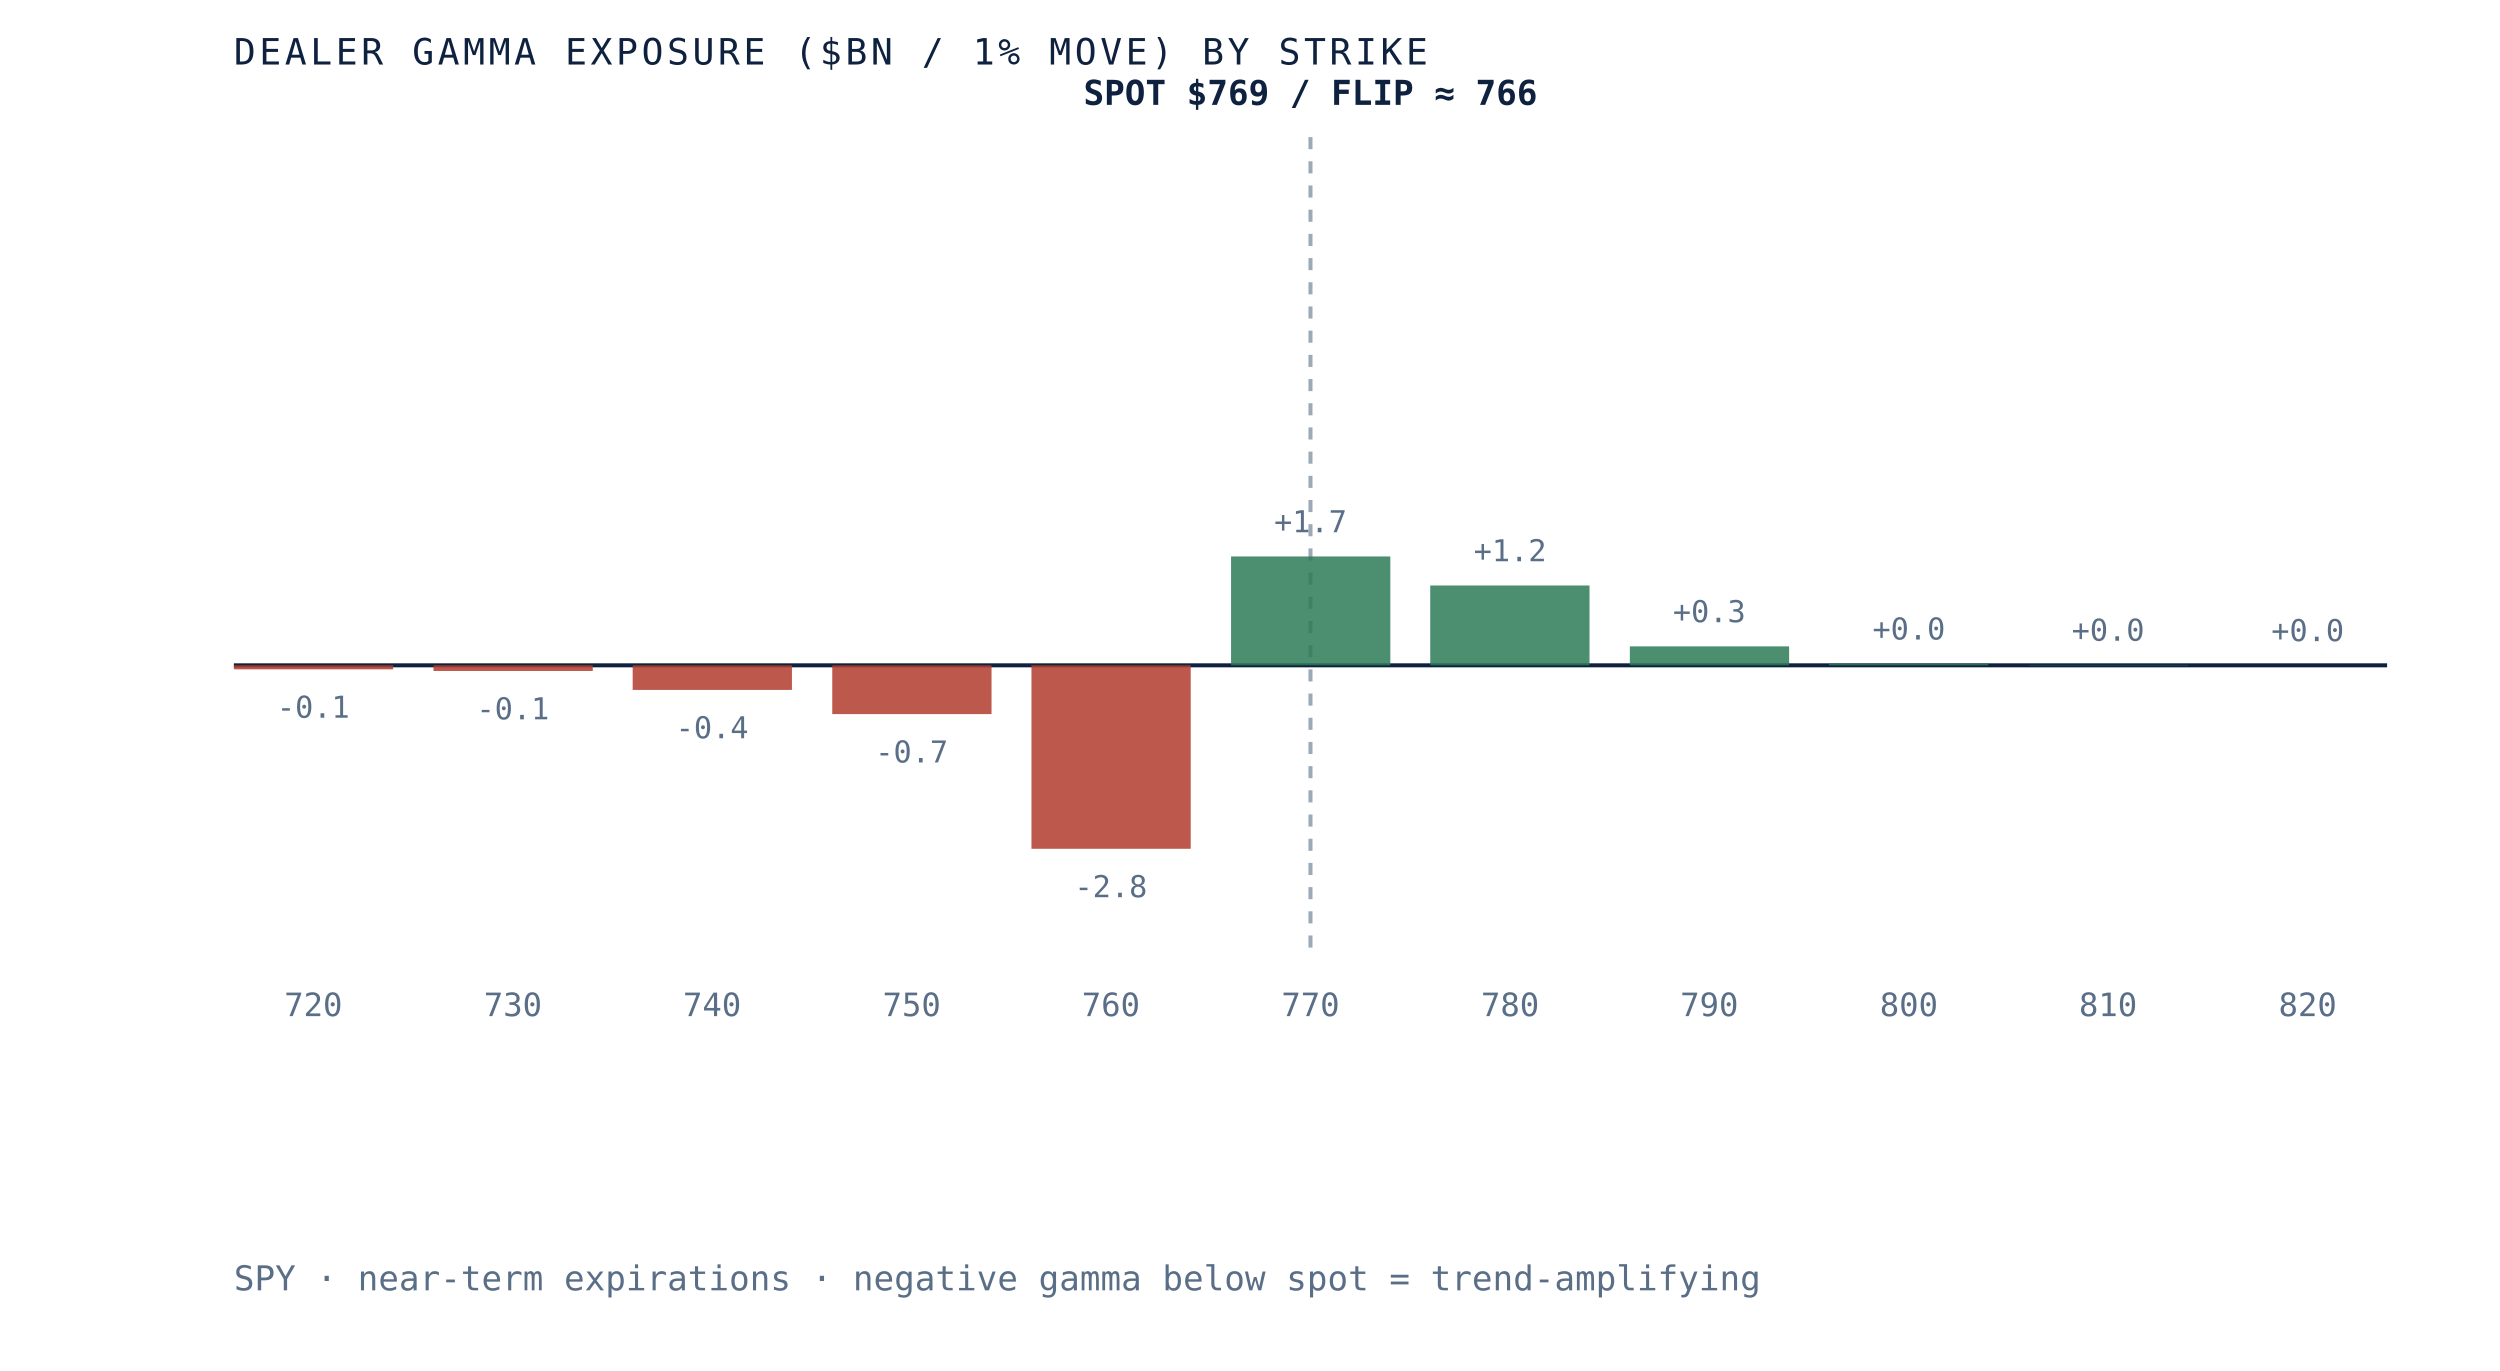
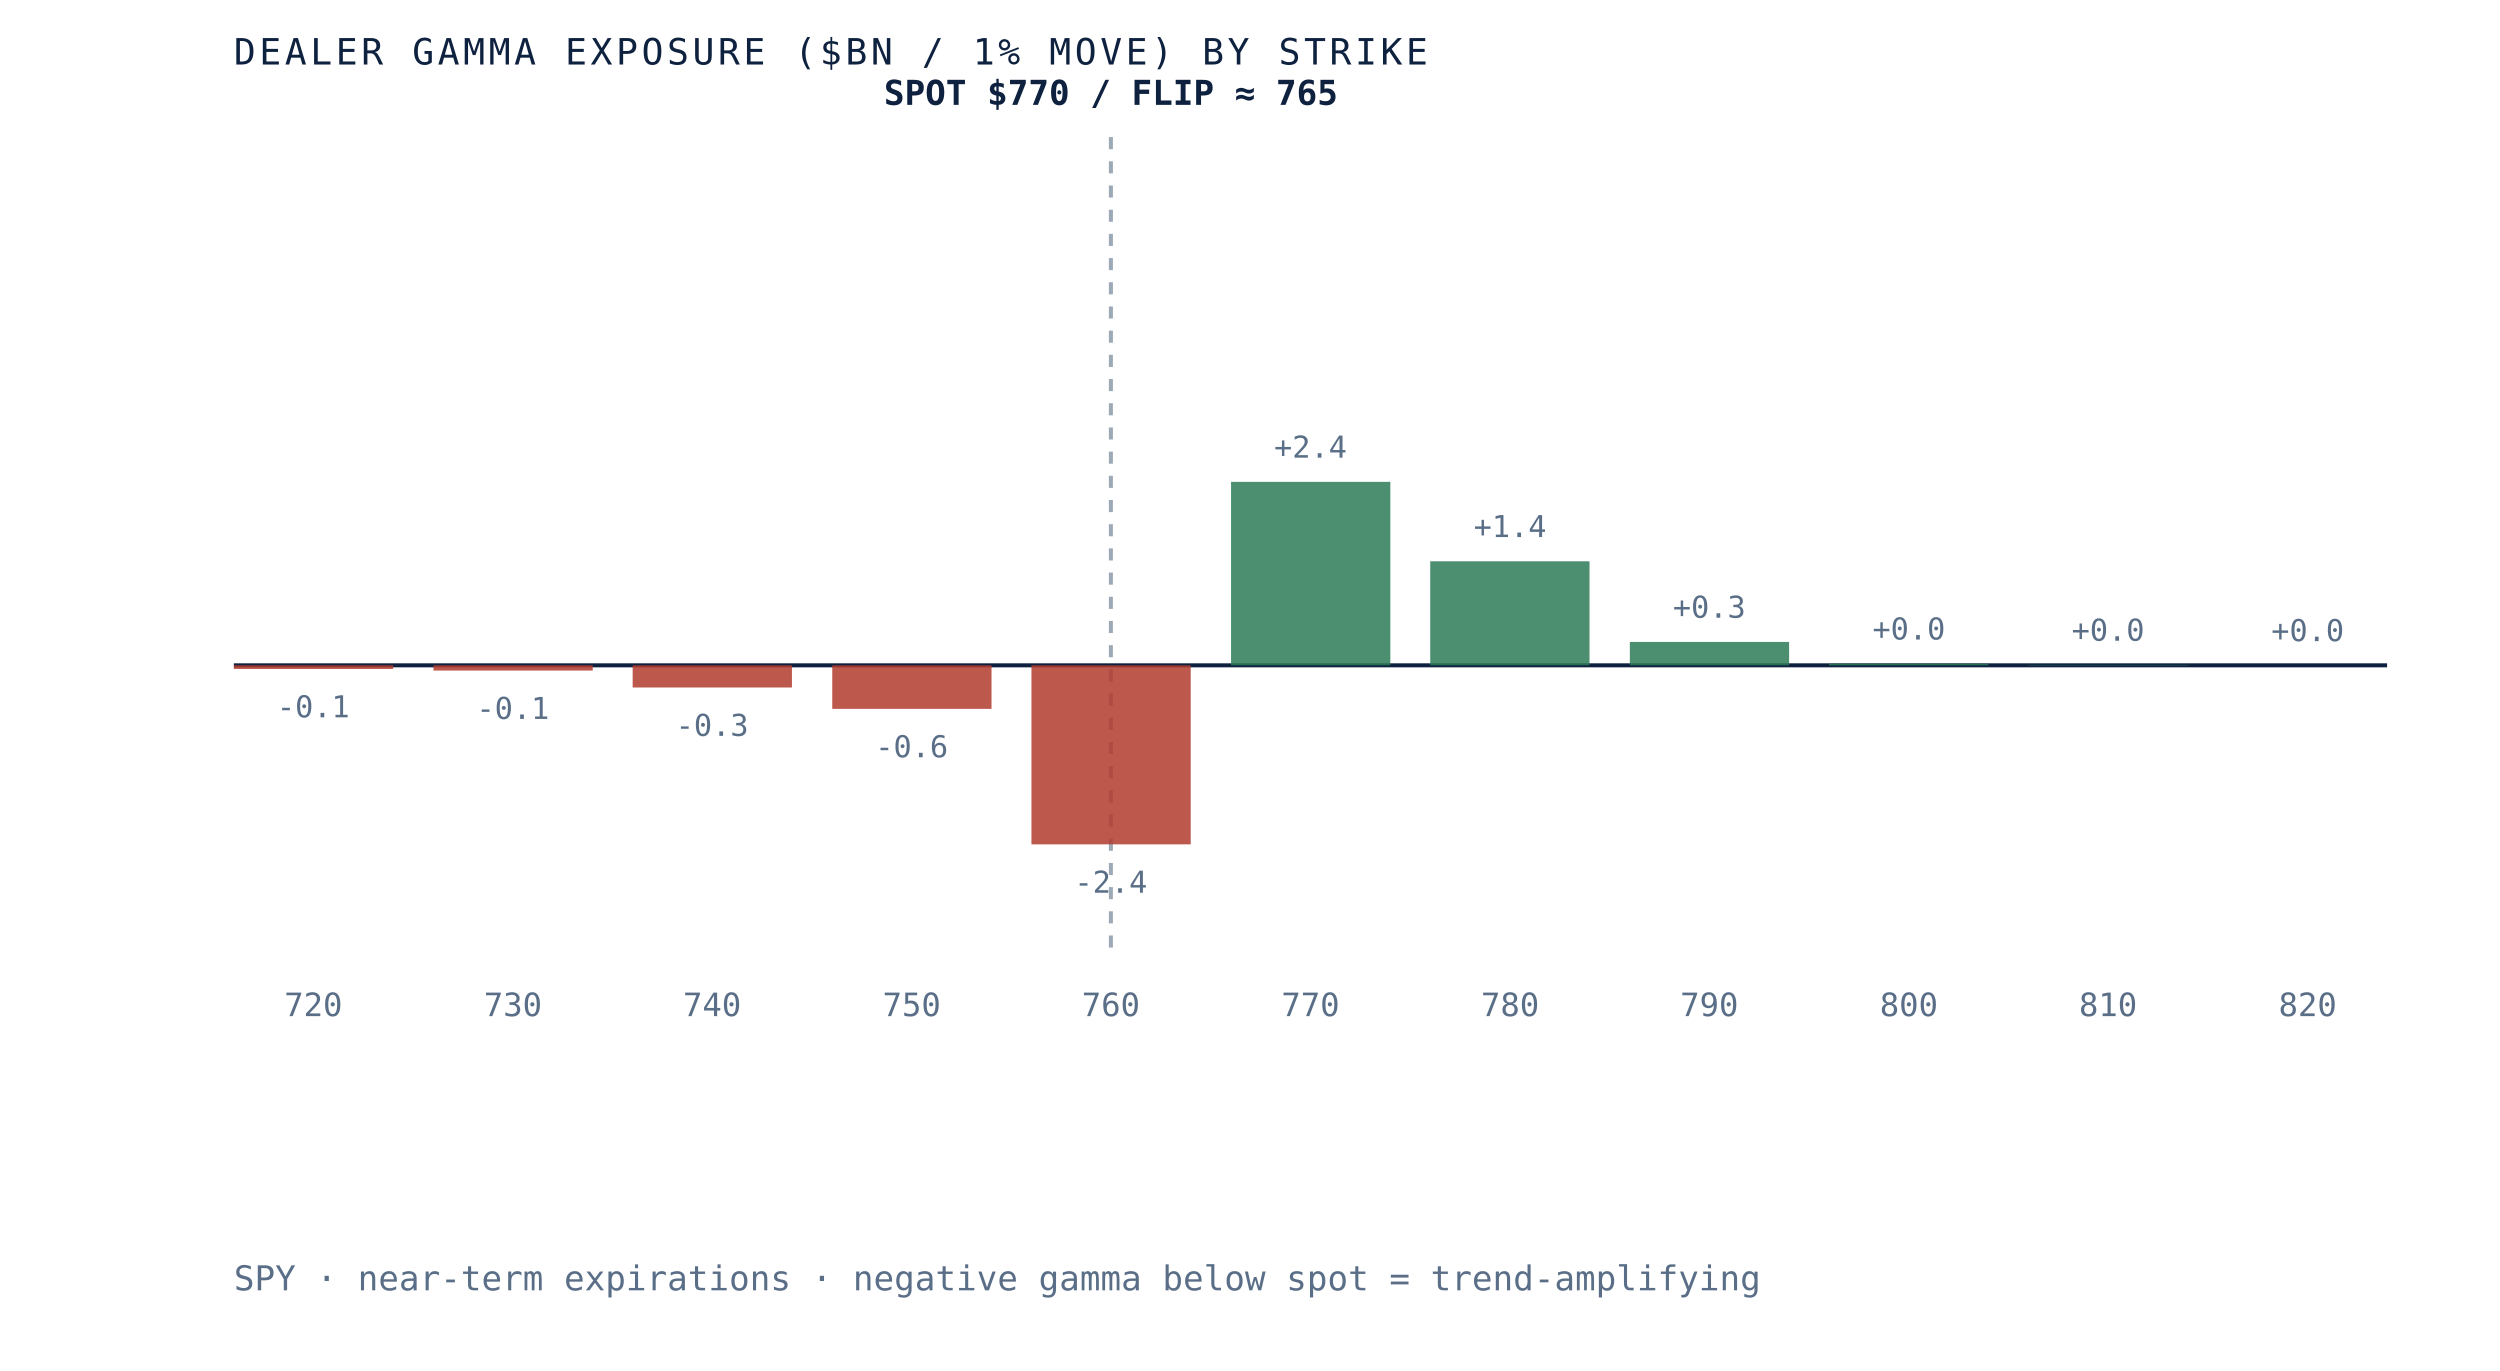
- <svg xmlns="http://www.w3.org/2000/svg" viewBox="0 0 620 340" role="img" aria-label="Dealer gamma exposure by strike for SPY, negative below spot and positive above, gamma flip near 766" preserveAspectRatio="xMidYMid meet" style="width:100%;height:auto;display:block">
+ <svg xmlns="http://www.w3.org/2000/svg" viewBox="0 0 620 340" role="img" aria-label="Dealer gamma exposure by strike for SPY, negative below spot and positive above, gamma flip near 765" preserveAspectRatio="xMidYMid meet" style="width:100%;height:auto;display:block">
  <rect x="0" y="0" width="620" height="340" fill="white" />
  <line x1="58" y1="165" x2="592" y2="165" stroke="#0e2240" stroke-width="1" />
-   <line x1="325.0" y1="34" x2="325.0" y2="235" stroke="#5a6f87" stroke-width="1" stroke-dasharray="3 3" opacity="0.6" />
-   <rect x="58.0" y="165.0" width="39.5" height="1.0" fill="#b23b2e" opacity="0.85" />
-   <text x="77.7" y="178.0" text-anchor="middle" font-family="'JetBrains Mono', monospace" font-size="7.5" fill="#5a6f87">-0.1</text>
+   <line x1="275.5" y1="34" x2="275.5" y2="235" stroke="#5a6f87" stroke-width="1" stroke-dasharray="3 3" opacity="0.6" />
+   <rect x="58.0" y="165.0" width="39.5" height="0.9" fill="#b23b2e" opacity="0.85" />
+   <text x="77.7" y="177.9" text-anchor="middle" font-family="'JetBrains Mono', monospace" font-size="7.5" fill="#5a6f87">-0.1</text>
  <text x="77.7" y="252" text-anchor="middle" font-family="'JetBrains Mono', monospace" font-size="8" fill="#5a6f87">720</text>
-   <rect x="107.5" y="165.0" width="39.5" height="1.4" fill="#b23b2e" opacity="0.85" />
-   <text x="127.2" y="178.4" text-anchor="middle" font-family="'JetBrains Mono', monospace" font-size="7.5" fill="#5a6f87">-0.1</text>
+   <rect x="107.5" y="165.0" width="39.5" height="1.3" fill="#b23b2e" opacity="0.85" />
+   <text x="127.2" y="178.3" text-anchor="middle" font-family="'JetBrains Mono', monospace" font-size="7.5" fill="#5a6f87">-0.1</text>
  <text x="127.2" y="252" text-anchor="middle" font-family="'JetBrains Mono', monospace" font-size="8" fill="#5a6f87">730</text>
-   <rect x="156.9" y="165.0" width="39.5" height="6.1" fill="#b23b2e" opacity="0.85" />
-   <text x="176.6" y="183.1" text-anchor="middle" font-family="'JetBrains Mono', monospace" font-size="7.5" fill="#5a6f87">-0.4</text>
+   <rect x="156.9" y="165.0" width="39.5" height="5.5" fill="#b23b2e" opacity="0.85" />
+   <text x="176.6" y="182.5" text-anchor="middle" font-family="'JetBrains Mono', monospace" font-size="7.5" fill="#5a6f87">-0.3</text>
  <text x="176.6" y="252" text-anchor="middle" font-family="'JetBrains Mono', monospace" font-size="8" fill="#5a6f87">740</text>
-   <rect x="206.4" y="165.0" width="39.5" height="12.1" fill="#b23b2e" opacity="0.85" />
-   <text x="226.1" y="189.1" text-anchor="middle" font-family="'JetBrains Mono', monospace" font-size="7.5" fill="#5a6f87">-0.7</text>
+   <rect x="206.4" y="165.0" width="39.5" height="10.8" fill="#b23b2e" opacity="0.85" />
+   <text x="226.1" y="187.8" text-anchor="middle" font-family="'JetBrains Mono', monospace" font-size="7.5" fill="#5a6f87">-0.6</text>
  <text x="226.1" y="252" text-anchor="middle" font-family="'JetBrains Mono', monospace" font-size="8" fill="#5a6f87">750</text>
-   <rect x="255.8" y="165.0" width="39.5" height="45.5" fill="#b23b2e" opacity="0.85" />
-   <text x="275.5" y="222.5" text-anchor="middle" font-family="'JetBrains Mono', monospace" font-size="7.5" fill="#5a6f87">-2.8</text>
+   <rect x="255.8" y="165.0" width="39.5" height="44.4" fill="#b23b2e" opacity="0.85" />
+   <text x="275.5" y="221.4" text-anchor="middle" font-family="'JetBrains Mono', monospace" font-size="7.5" fill="#5a6f87">-2.4</text>
  <text x="275.5" y="252" text-anchor="middle" font-family="'JetBrains Mono', monospace" font-size="8" fill="#5a6f87">760</text>
-   <rect x="305.3" y="138.0" width="39.5" height="27.0" fill="#2c7a57" opacity="0.85" />
-   <text x="325.0" y="132.0" text-anchor="middle" font-family="'JetBrains Mono', monospace" font-size="7.5" fill="#5a6f87">+1.7</text>
+   <rect x="305.3" y="119.5" width="39.5" height="45.5" fill="#2c7a57" opacity="0.85" />
+   <text x="325.0" y="113.5" text-anchor="middle" font-family="'JetBrains Mono', monospace" font-size="7.5" fill="#5a6f87">+2.4</text>
  <text x="325.0" y="252" text-anchor="middle" font-family="'JetBrains Mono', monospace" font-size="8" fill="#5a6f87">770</text>
-   <rect x="354.7" y="145.2" width="39.5" height="19.8" fill="#2c7a57" opacity="0.85" />
-   <text x="374.5" y="139.2" text-anchor="middle" font-family="'JetBrains Mono', monospace" font-size="7.5" fill="#5a6f87">+1.2</text>
+   <rect x="354.7" y="139.2" width="39.5" height="25.8" fill="#2c7a57" opacity="0.85" />
+   <text x="374.5" y="133.2" text-anchor="middle" font-family="'JetBrains Mono', monospace" font-size="7.5" fill="#5a6f87">+1.4</text>
  <text x="374.5" y="252" text-anchor="middle" font-family="'JetBrains Mono', monospace" font-size="8" fill="#5a6f87">780</text>
-   <rect x="404.2" y="160.3" width="39.5" height="4.7" fill="#2c7a57" opacity="0.85" />
-   <text x="423.9" y="154.3" text-anchor="middle" font-family="'JetBrains Mono', monospace" font-size="7.5" fill="#5a6f87">+0.3</text>
+   <rect x="404.2" y="159.2" width="39.5" height="5.8" fill="#2c7a57" opacity="0.85" />
+   <text x="423.9" y="153.2" text-anchor="middle" font-family="'JetBrains Mono', monospace" font-size="7.5" fill="#5a6f87">+0.3</text>
  <text x="423.9" y="252" text-anchor="middle" font-family="'JetBrains Mono', monospace" font-size="8" fill="#5a6f87">790</text>
  <rect x="453.6" y="164.6" width="39.5" height="0.4" fill="#2c7a57" opacity="0.85" />
  <text x="473.4" y="158.6" text-anchor="middle" font-family="'JetBrains Mono', monospace" font-size="7.5" fill="#5a6f87">+0.0</text>
  <text x="473.4" y="252" text-anchor="middle" font-family="'JetBrains Mono', monospace" font-size="8" fill="#5a6f87">800</text>
  <rect x="503.1" y="164.9" width="39.5" height="0.1" fill="#2c7a57" opacity="0.85" />
  <text x="522.8" y="158.9" text-anchor="middle" font-family="'JetBrains Mono', monospace" font-size="7.5" fill="#5a6f87">+0.0</text>
  <text x="522.8" y="252" text-anchor="middle" font-family="'JetBrains Mono', monospace" font-size="8" fill="#5a6f87">810</text>
  <rect x="552.5" y="165.0" width="39.5" height="0.0" fill="#2c7a57" opacity="0.85" />
  <text x="572.3" y="159.0" text-anchor="middle" font-family="'JetBrains Mono', monospace" font-size="7.5" fill="#5a6f87">+0.0</text>
  <text x="572.3" y="252" text-anchor="middle" font-family="'JetBrains Mono', monospace" font-size="8" fill="#5a6f87">820</text>
-   <text x="325.0" y="26" text-anchor="middle" font-family="'JetBrains Mono', monospace" font-size="8.5" font-weight="bold" fill="#0e2240">SPOT $769 / FLIP ≈ 766</text>
+   <text x="275.5" y="26" text-anchor="middle" font-family="'JetBrains Mono', monospace" font-size="8.5" font-weight="bold" fill="#0e2240">SPOT $770 / FLIP ≈ 765</text>
  <text x="58" y="16" font-family="'JetBrains Mono', monospace" font-size="9" letter-spacing="0.1em" fill="#0e2240">DEALER GAMMA EXPOSURE ($BN / 1% MOVE) BY STRIKE</text>
  <text x="58" y="320" font-family="'JetBrains Mono', monospace" font-size="8.5" fill="#5a6f87">SPY · near-term expirations · negative gamma below spot = trend-amplifying</text>
</svg>
